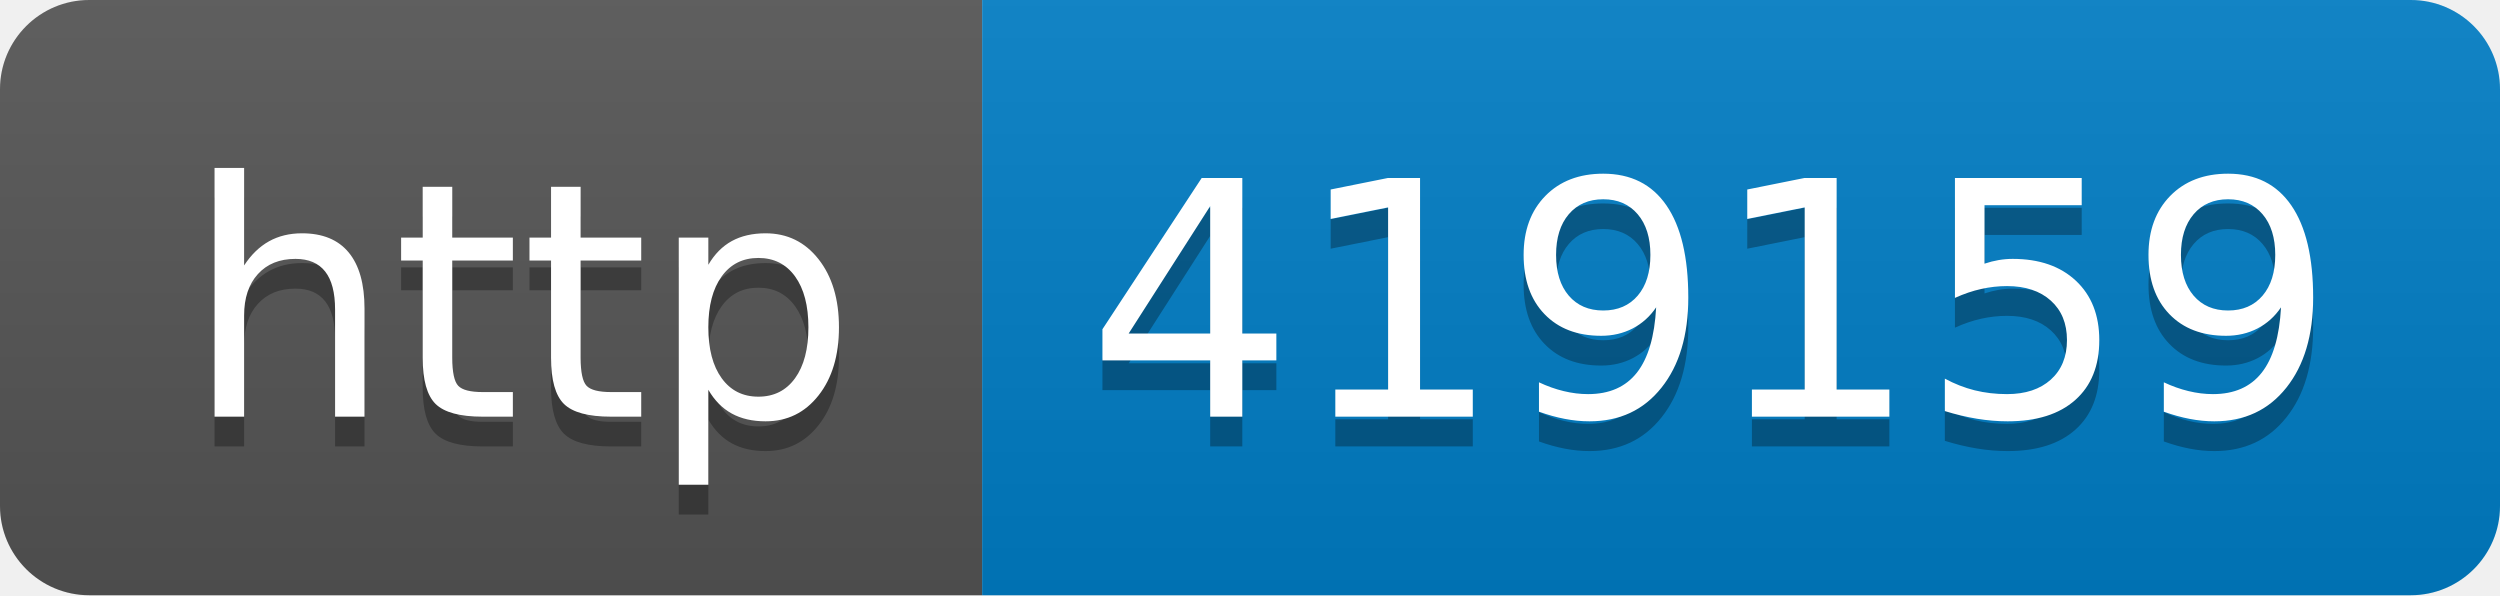
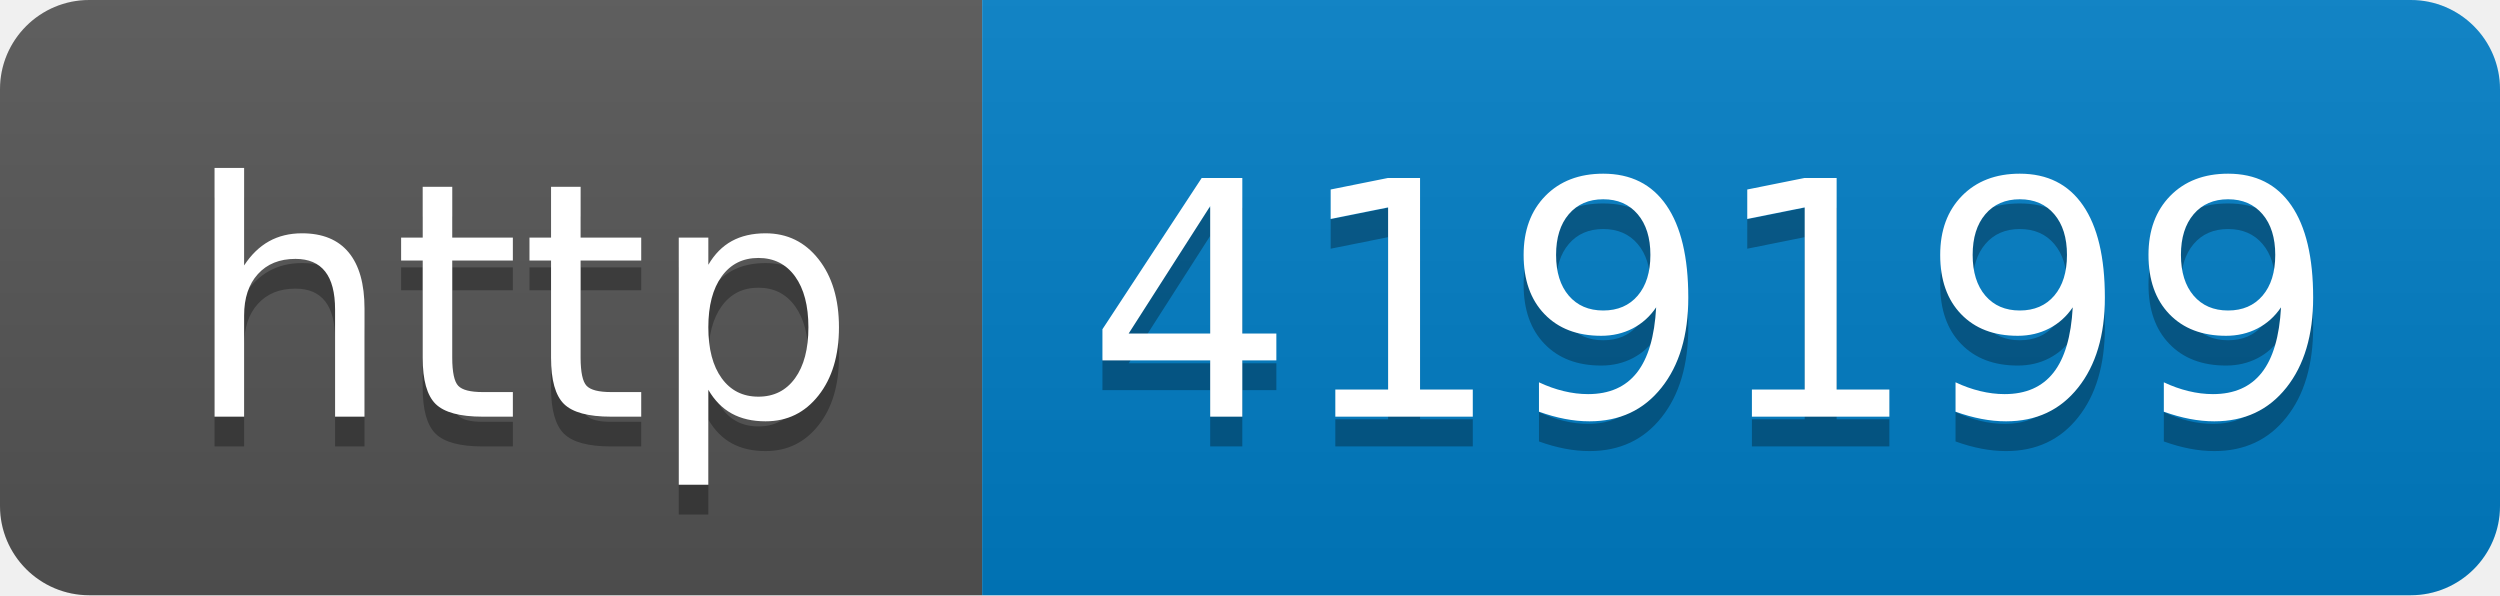
- <svg xmlns="http://www.w3.org/2000/svg" width="84" height="20" role="img" aria-label="http: 419159">
+ <svg xmlns="http://www.w3.org/2000/svg" width="84" height="20" role="img" aria-label="http: 419199">
  <linearGradient id="s" x2="0" y2="100%">
    <stop offset="0" stop-color="#bbb" stop-opacity=".1" />
    <stop offset="1" stop-opacity=".1" />
  </linearGradient>
  <clipPath id="r">
    <rect width="84" height="20" rx="3" fill="#fff" />
  </clipPath>
  <g clip-path="url(#r)">
    <rect width="33" height="20" fill="#555" />
    <rect x="33" width="51" height="20" fill="#007ec6" />
    <rect width="84" height="20" fill="url(#s)" />
  </g>
  <g fill="#fff" text-anchor="middle" font-family="Verdana,Geneva,DejaVu Sans,sans-serif" text-rendering="geometricPrecision" font-size="110">
    <text aria-hidden="true" x="175" y="150" fill="#010101" fill-opacity=".3" transform="scale(.1)" textLength="230">http</text>
    <text x="175" y="140" transform="scale(.1)" fill="#fff" textLength="230">http</text>
-     <text aria-hidden="true" x="575" y="150" fill="#010101" fill-opacity=".3" transform="scale(.1)" textLength="410">419159</text>
-     <text x="575" y="140" transform="scale(.1)" fill="#fff" textLength="410">419159</text>
+     <text aria-hidden="true" x="575" y="150" fill="#010101" fill-opacity=".3" transform="scale(.1)" textLength="410">419199</text>
+     <text x="575" y="140" transform="scale(.1)" fill="#fff" textLength="410">419199</text>
  </g>
</svg>
